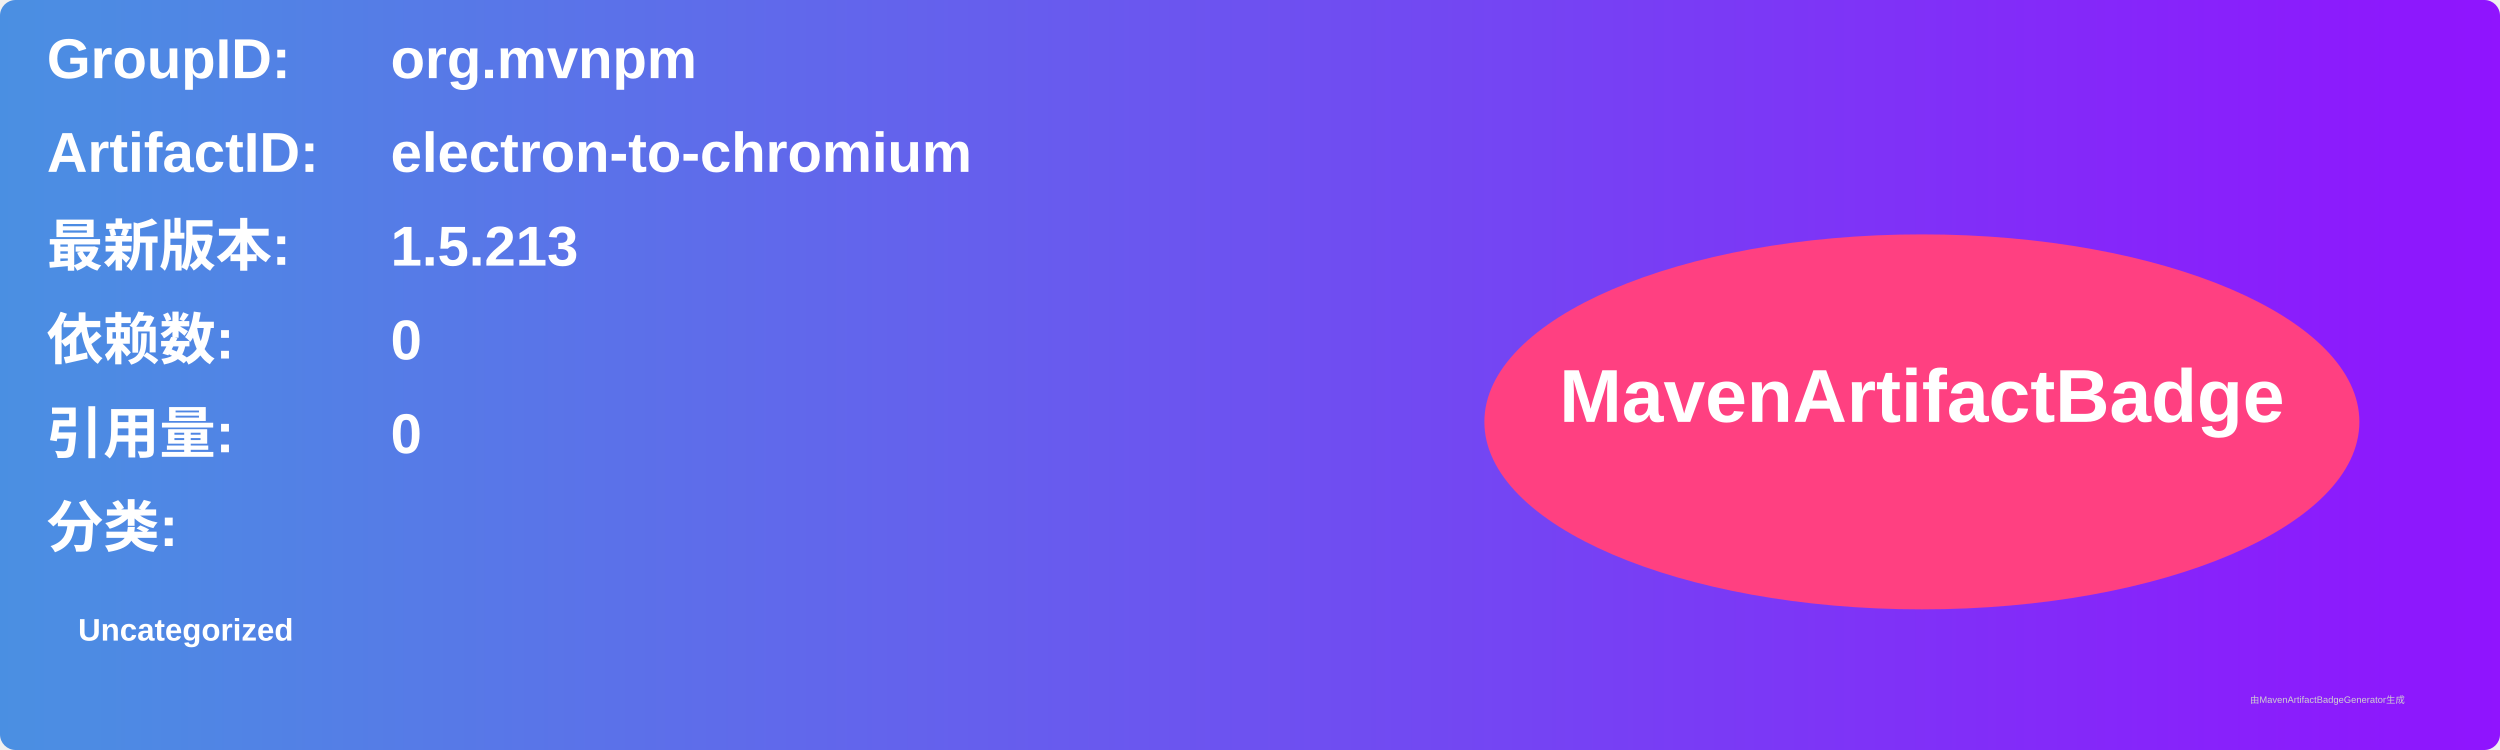
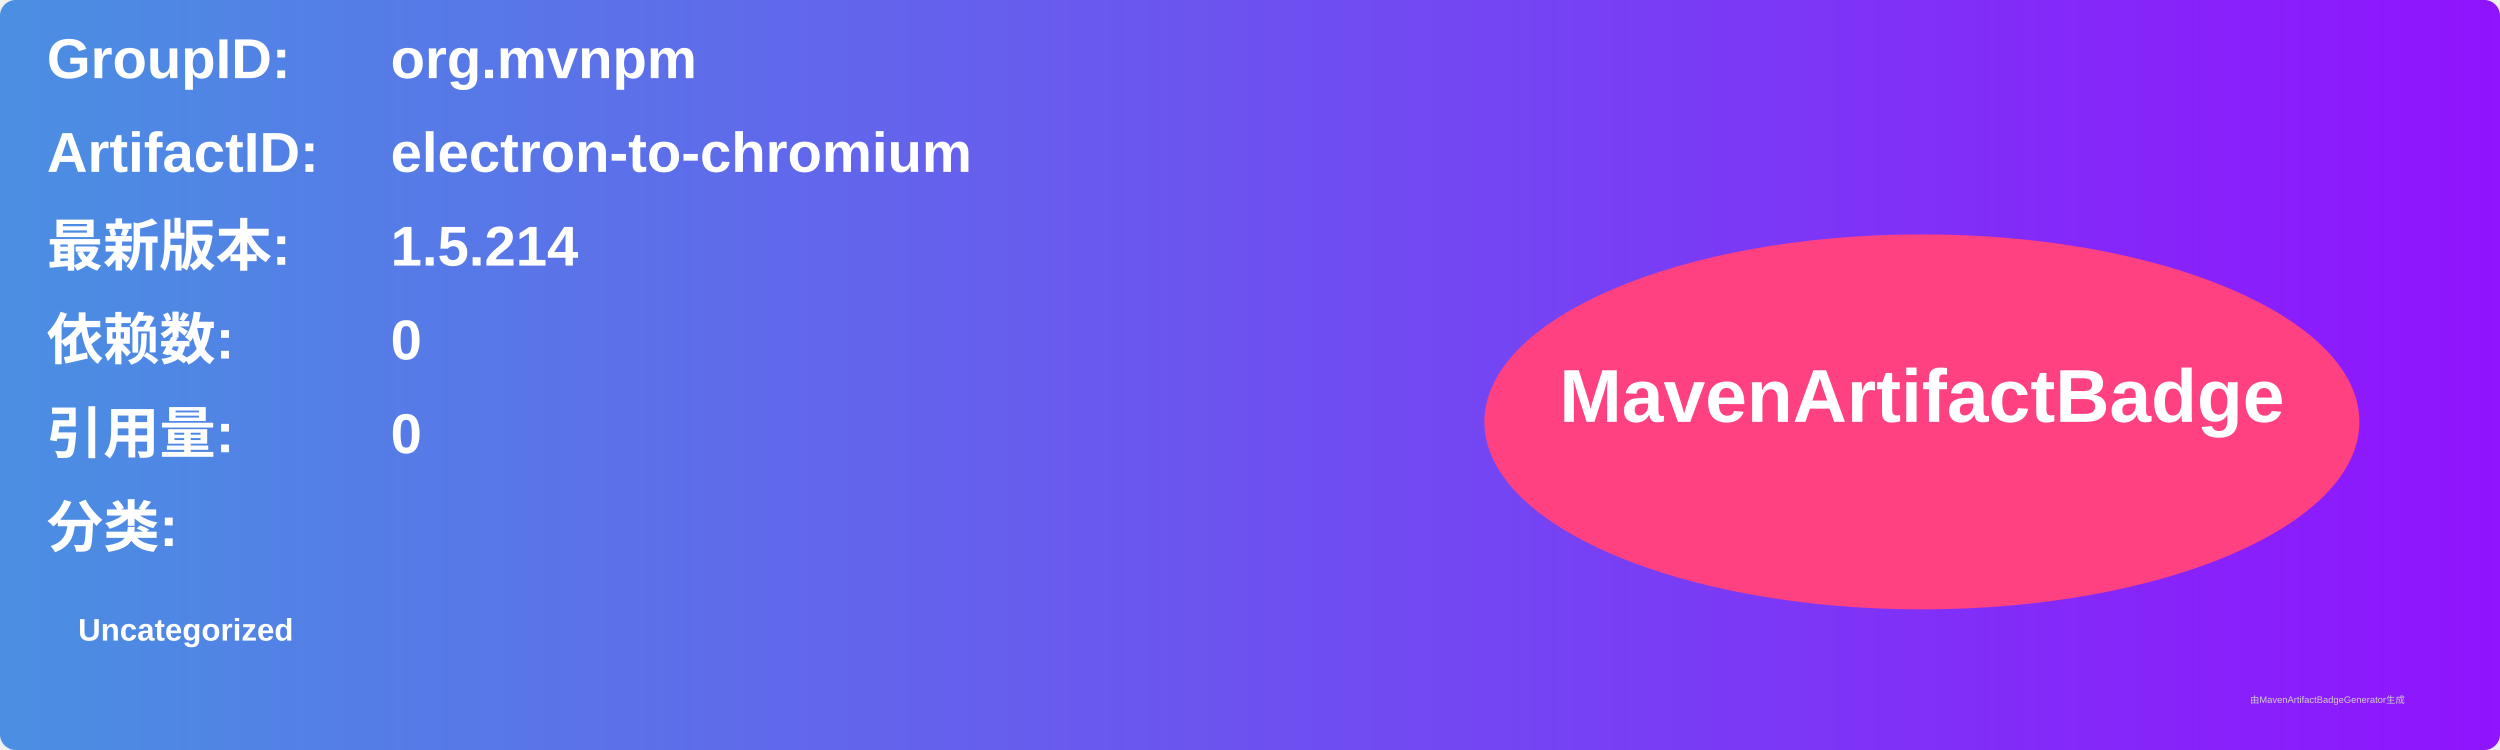
<svg xmlns="http://www.w3.org/2000/svg" width="800" height="240" viewBox="0 0 800 240">
  <linearGradient id="grad" x1="0%" y1="0%" x2="100%" y2="0%">
    <stop offset="0%" stop-color="#4a90e2" />
    <stop offset="100%" stop-color="#9013fe" />
  </linearGradient>
  <rect width="100%" height="100%" rx="5" ry="5" fill="url(#grad)" />
  <g transform="translate(15, 15)">
    <text x="0" y="10" font-family="Arial" font-size="18" fill="white" font-weight="bold" width="260">GroupID:</text>
    <text x="110" y="10" font-family="Arial" font-size="18" fill="white" font-weight="bold" width="460">org.mvnpm</text>
    <text x="0" y="40" font-family="Arial" font-size="18" fill="white" font-weight="bold" width="260">ArtifactID:</text>
    <text x="110" y="40" font-family="Arial" font-size="18" fill="white" font-weight="bold" width="460">electron-to-chromium</text>
    <text x="0" y="70" font-family="Arial" font-size="18" fill="white" font-weight="bold">最新版本:</text>
    <text x="110" y="70" font-family="Arial" font-size="18" fill="white" font-weight="bold">
-       <tspan font-weight="bold">1.5.213</tspan>
+       <tspan font-weight="bold">1.5.214</tspan>
    </text>
    <text x="0" y="100" font-family="Arial" font-size="18" fill="white" font-weight="bold">依赖数: </text>
    <text x="110" y="100" font-family="Arial" font-size="18" fill="white">
      <tspan font-weight="bold">0</tspan>
    </text>
    <text x="0" y="130" font-family="Arial" font-size="18" fill="white" font-weight="bold">引用量: </text>
    <text x="110" y="130" font-family="Arial" font-size="18" fill="white">
      <tspan font-weight="bold">0</tspan>
    </text>
    <text x="0" y="160" font-family="Arial" font-size="18" fill="white" font-weight="bold">分类:</text>
    <text x="10" y="190" font-family="Arial" font-size="10" fill="white">
      <tspan font-weight="bold">Uncategorized</tspan>
    </text>
    <ellipse cx="600" cy="120" rx="140" ry="60" fill="#ff4081" />
    <text x="600" y="120" text-anchor="middle" font-family="Arial" font-size="24" fill="white" font-weight="bold">MavenArtifactBadge</text>
  </g>
  <text x="720" y="225" font-family="Arial" font-size="3" fill="#d0d0d0">由MavenArtifactBadgeGenerator生成</text>
</svg>
